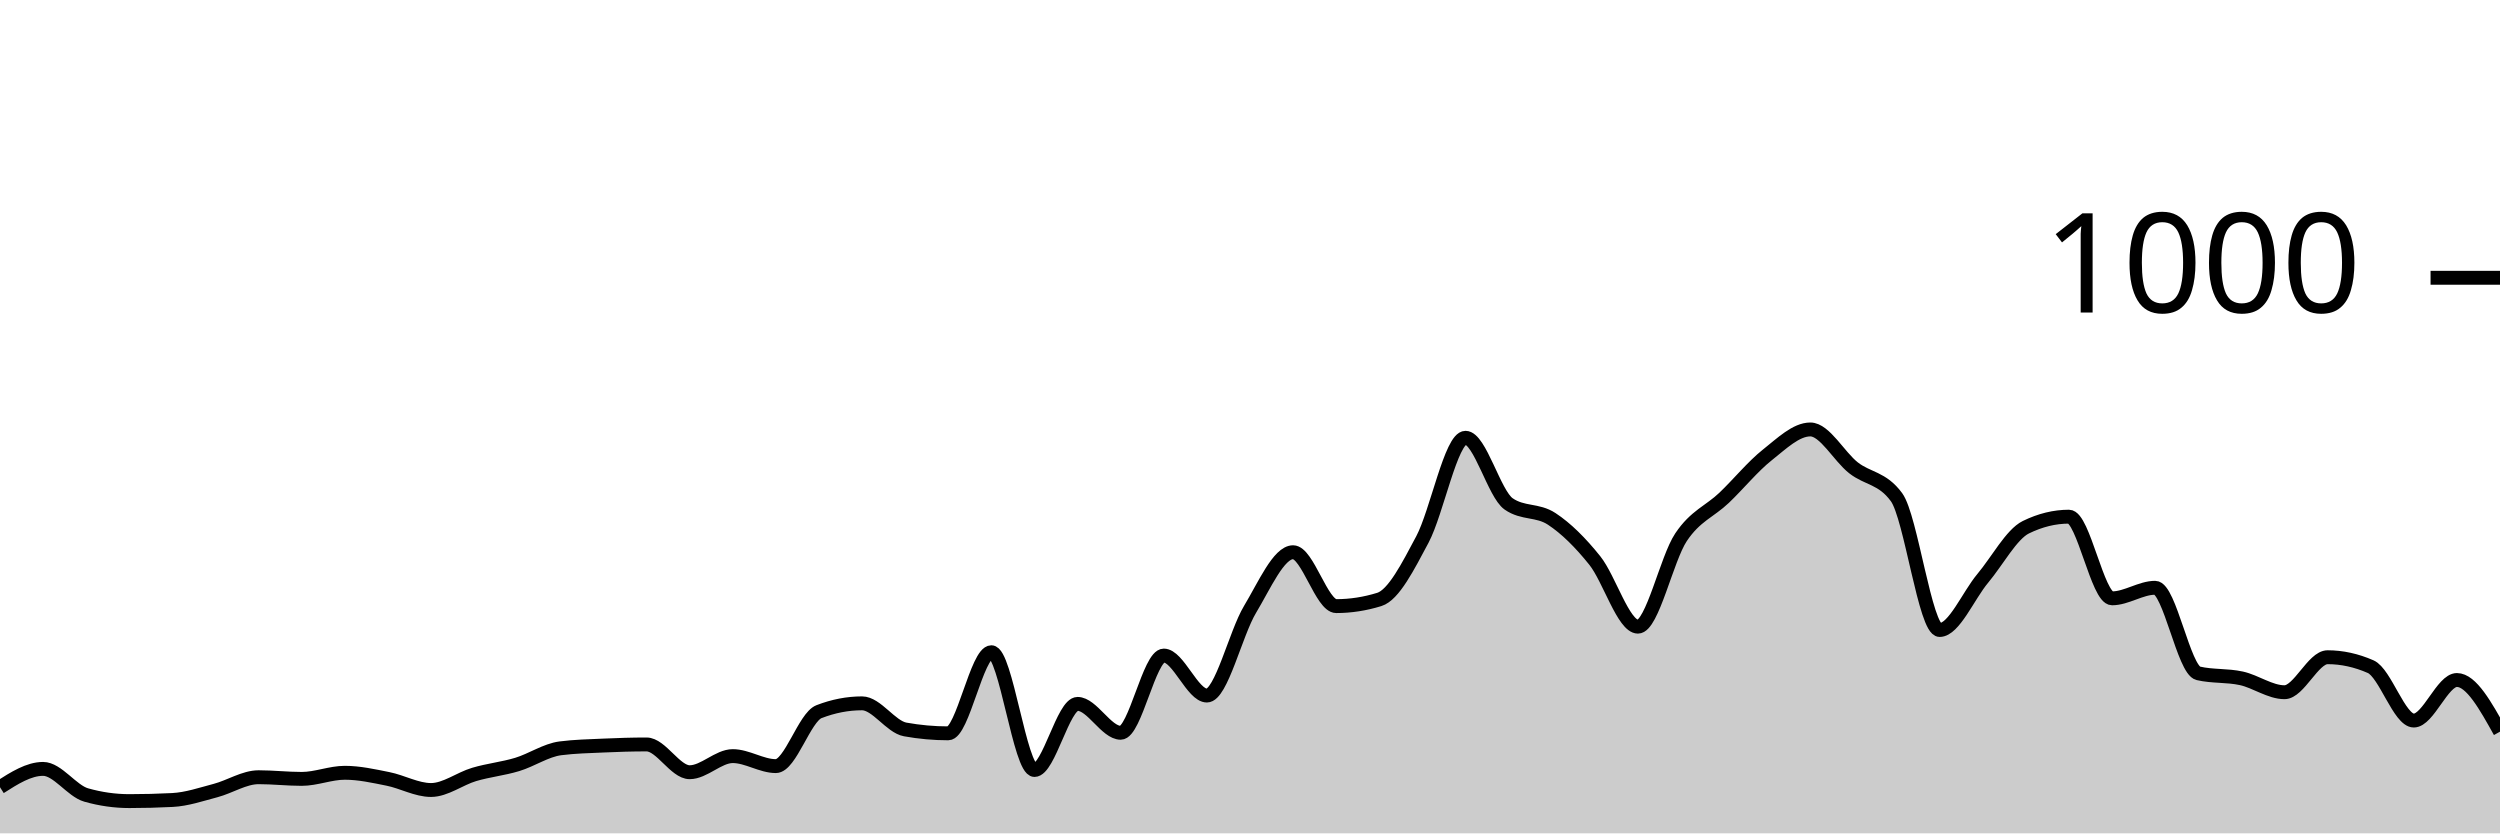
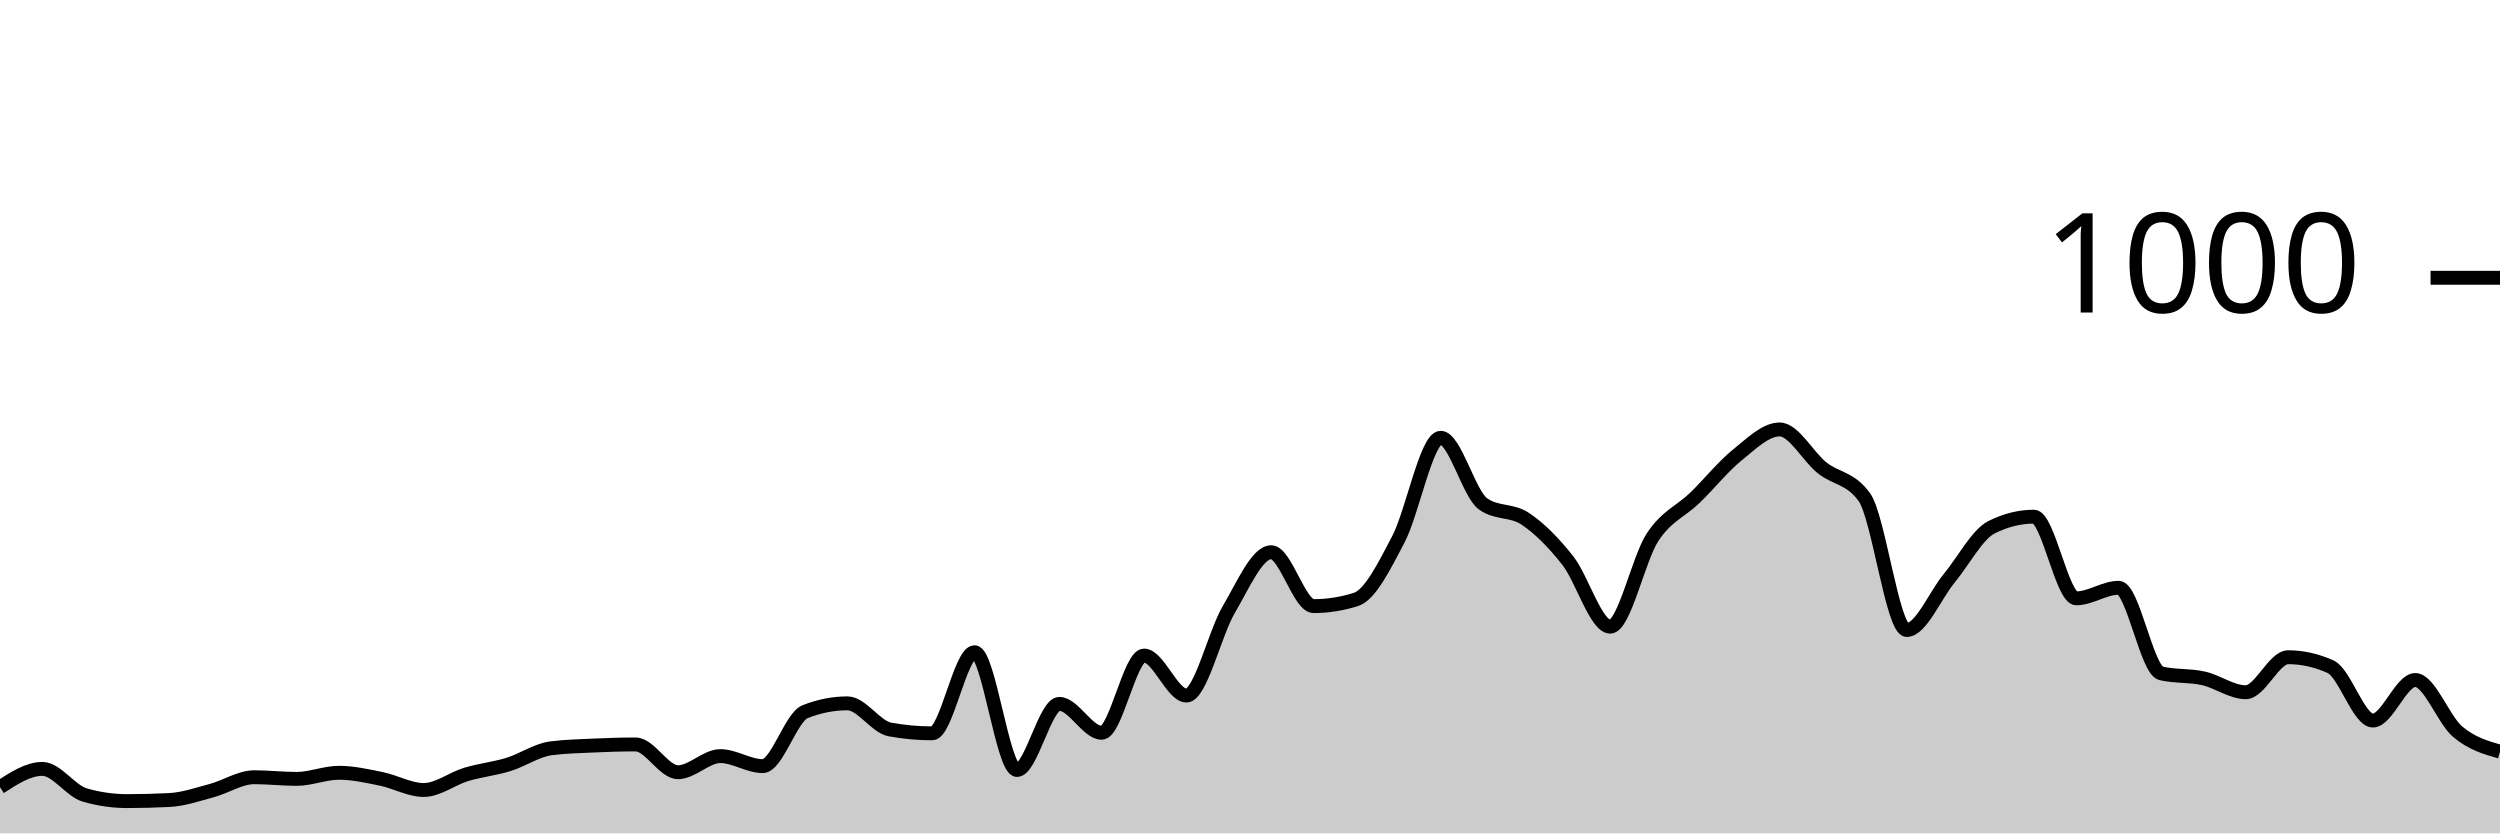
<svg xmlns="http://www.w3.org/2000/svg" viewBox="0 0 180 60">
  <g transform="translate(0,20)">
-     <path class="area" fill="rgba(0, 0, 0, 0.2)" d="M0,36.68C1.034,36.02,2.069,35.36,3.103,35.36C4.138,35.36,5.172,36.947,6.207,37.24C7.241,37.533,8.276,37.68,9.31,37.68C10.345,37.68,11.379,37.653,12.414,37.6C13.448,37.547,14.483,37.193,15.517,36.92C16.552,36.647,17.586,35.96,18.621,35.96C19.655,35.96,20.69,36.08,21.724,36.08C22.759,36.08,23.793,35.64,24.828,35.64C25.862,35.64,26.897,35.873,27.931,36.08C28.966,36.287,30,36.88,31.034,36.88C32.069,36.88,33.103,36.067,34.138,35.76C35.172,35.453,36.207,35.353,37.241,35.04C38.276,34.727,39.31,34.013,40.345,33.88C41.379,33.747,42.414,33.727,43.448,33.68C44.483,33.633,45.517,33.6,46.552,33.6C47.586,33.6,48.621,35.6,49.655,35.6C50.69,35.6,51.724,34.44,52.759,34.44C53.793,34.44,54.828,35.16,55.862,35.16C56.897,35.16,57.931,31.64,58.966,31.24C60,30.84,61.034,30.64,62.069,30.64C63.103,30.64,64.138,32.333,65.172,32.52C66.207,32.707,67.241,32.8,68.276,32.8C69.31,32.8,70.345,26.96,71.379,26.96C72.414,26.96,73.448,35.44,74.483,35.44C75.517,35.44,76.552,30.68,77.586,30.68C78.621,30.68,79.655,32.76,80.69,32.76C81.724,32.76,82.759,27.2,83.793,27.2C84.828,27.2,85.862,30.08,86.897,30.08C87.931,30.08,88.966,25.6,90,23.88C91.034,22.16,92.069,19.76,93.103,19.76C94.138,19.76,95.172,23.64,96.207,23.64C97.241,23.64,98.276,23.48,99.31,23.16C100.345,22.84,101.379,20.78,102.414,18.84C103.448,16.9,104.483,11.52,105.517,11.52C106.552,11.52,107.586,15.56,108.621,16.28C109.655,17,110.69,16.68,111.724,17.36C112.759,18.04,113.793,19.067,114.828,20.36C115.862,21.653,116.897,25.12,117.931,25.12C118.966,25.12,120,20.227,121.034,18.68C122.069,17.133,123.103,16.827,124.138,15.84C125.172,14.853,126.207,13.58,127.241,12.76C128.276,11.94,129.31,10.92,130.345,10.92C131.379,10.92,132.414,12.867,133.448,13.68C134.483,14.493,135.517,14.387,136.552,15.8C137.586,17.213,138.621,25.36,139.655,25.36C140.69,25.36,141.724,22.873,142.759,21.64C143.793,20.407,144.828,18.467,145.862,17.96C146.897,17.453,147.931,17.2,148.966,17.2C150,17.2,151.034,23.08,152.069,23.08C153.103,23.08,154.138,22.32,155.172,22.32C156.207,22.32,157.241,28.24,158.276,28.48C159.31,28.72,160.345,28.613,161.379,28.84C162.414,29.067,163.448,29.84,164.483,29.84C165.517,29.84,166.552,27.32,167.586,27.32C168.621,27.32,169.655,27.547,170.69,28C171.724,28.453,172.759,31.88,173.793,31.88C174.828,31.88,175.862,28.96,176.897,28.96C177.931,28.96,178.966,30.82,180,32.68L180,40C178.966,40,177.931,40,176.897,40C175.862,40,174.828,40,173.793,40C172.759,40,171.724,40,170.69,40C169.655,40,168.621,40,167.586,40C166.552,40,165.517,40,164.483,40C163.448,40,162.414,40,161.379,40C160.345,40,159.31,40,158.276,40C157.241,40,156.207,40,155.172,40C154.138,40,153.103,40,152.069,40C151.034,40,150,40,148.966,40C147.931,40,146.897,40,145.862,40C144.828,40,143.793,40,142.759,40C141.724,40,140.69,40,139.655,40C138.621,40,137.586,40,136.552,40C135.517,40,134.483,40,133.448,40C132.414,40,131.379,40,130.345,40C129.31,40,128.276,40,127.241,40C126.207,40,125.172,40,124.138,40C123.103,40,122.069,40,121.034,40C120,40,118.966,40,117.931,40C116.897,40,115.862,40,114.828,40C113.793,40,112.759,40,111.724,40C110.69,40,109.655,40,108.621,40C107.586,40,106.552,40,105.517,40C104.483,40,103.448,40,102.414,40C101.379,40,100.345,40,99.31,40C98.276,40,97.241,40,96.207,40C95.172,40,94.138,40,93.103,40C92.069,40,91.034,40,90,40C88.966,40,87.931,40,86.897,40C85.862,40,84.828,40,83.793,40C82.759,40,81.724,40,80.69,40C79.655,40,78.621,40,77.586,40C76.552,40,75.517,40,74.483,40C73.448,40,72.414,40,71.379,40C70.345,40,69.31,40,68.276,40C67.241,40,66.207,40,65.172,40C64.138,40,63.103,40,62.069,40C61.034,40,60,40,58.966,40C57.931,40,56.897,40,55.862,40C54.828,40,53.793,40,52.759,40C51.724,40,50.69,40,49.655,40C48.621,40,47.586,40,46.552,40C45.517,40,44.483,40,43.448,40C42.414,40,41.379,40,40.345,40C39.31,40,38.276,40,37.241,40C36.207,40,35.172,40,34.138,40C33.103,40,32.069,40,31.034,40C30,40,28.966,40,27.931,40C26.897,40,25.862,40,24.828,40C23.793,40,22.759,40,21.724,40C20.69,40,19.655,40,18.621,40C17.586,40,16.552,40,15.517,40C14.483,40,13.448,40,12.414,40C11.379,40,10.345,40,9.31,40C8.276,40,7.241,40,6.207,40C5.172,40,4.138,40,3.103,40C2.069,40,1.034,40,0,40Z" />
-     <path class="line" stroke="black" fill="none" d="M0,36.68C1.034,36.02,2.069,35.36,3.103,35.36C4.138,35.36,5.172,36.947,6.207,37.24C7.241,37.533,8.276,37.68,9.31,37.68C10.345,37.68,11.379,37.653,12.414,37.6C13.448,37.547,14.483,37.193,15.517,36.92C16.552,36.647,17.586,35.96,18.621,35.96C19.655,35.96,20.69,36.08,21.724,36.08C22.759,36.08,23.793,35.64,24.828,35.64C25.862,35.64,26.897,35.873,27.931,36.08C28.966,36.287,30,36.88,31.034,36.88C32.069,36.88,33.103,36.067,34.138,35.76C35.172,35.453,36.207,35.353,37.241,35.04C38.276,34.727,39.31,34.013,40.345,33.88C41.379,33.747,42.414,33.727,43.448,33.68C44.483,33.633,45.517,33.6,46.552,33.6C47.586,33.6,48.621,35.6,49.655,35.6C50.69,35.6,51.724,34.44,52.759,34.44C53.793,34.44,54.828,35.16,55.862,35.16C56.897,35.16,57.931,31.64,58.966,31.24C60,30.84,61.034,30.64,62.069,30.64C63.103,30.64,64.138,32.333,65.172,32.52C66.207,32.707,67.241,32.8,68.276,32.8C69.31,32.8,70.345,26.96,71.379,26.96C72.414,26.96,73.448,35.44,74.483,35.44C75.517,35.44,76.552,30.68,77.586,30.68C78.621,30.68,79.655,32.76,80.69,32.76C81.724,32.76,82.759,27.2,83.793,27.2C84.828,27.2,85.862,30.08,86.897,30.08C87.931,30.08,88.966,25.6,90,23.88C91.034,22.16,92.069,19.76,93.103,19.76C94.138,19.76,95.172,23.64,96.207,23.64C97.241,23.64,98.276,23.48,99.31,23.16C100.345,22.84,101.379,20.78,102.414,18.84C103.448,16.9,104.483,11.52,105.517,11.52C106.552,11.52,107.586,15.56,108.621,16.28C109.655,17,110.69,16.68,111.724,17.36C112.759,18.04,113.793,19.067,114.828,20.36C115.862,21.653,116.897,25.12,117.931,25.12C118.966,25.12,120,20.227,121.034,18.68C122.069,17.133,123.103,16.827,124.138,15.84C125.172,14.853,126.207,13.58,127.241,12.76C128.276,11.94,129.31,10.92,130.345,10.92C131.379,10.92,132.414,12.867,133.448,13.68C134.483,14.493,135.517,14.387,136.552,15.8C137.586,17.213,138.621,25.36,139.655,25.36C140.69,25.36,141.724,22.873,142.759,21.64C143.793,20.407,144.828,18.467,145.862,17.96C146.897,17.453,147.931,17.2,148.966,17.2C150,17.2,151.034,23.08,152.069,23.08C153.103,23.08,154.138,22.32,155.172,22.32C156.207,22.32,157.241,28.24,158.276,28.48C159.31,28.72,160.345,28.613,161.379,28.84C162.414,29.067,163.448,29.84,164.483,29.84C165.517,29.84,166.552,27.32,167.586,27.32C168.621,27.32,169.655,27.547,170.69,28C171.724,28.453,172.759,31.88,173.793,31.88C174.828,31.88,175.862,28.96,176.897,28.96C177.931,28.96,178.966,30.82,180,32.68" />
+     <path class="area" fill="rgba(0, 0, 0, 0.2)" d="M0,36.68C1.017,36.02,2.034,35.36,3.051,35.36C4.068,35.36,5.085,36.947,6.102,37.24C7.119,37.533,8.136,37.68,9.153,37.68C10.169,37.68,11.186,37.653,12.203,37.6C13.22,37.547,14.237,37.193,15.254,36.92C16.271,36.647,17.288,35.96,18.305,35.96C19.322,35.96,20.339,36.08,21.356,36.08C22.373,36.08,23.39,35.64,24.407,35.64C25.424,35.64,26.441,35.873,27.458,36.08C28.475,36.287,29.492,36.88,30.508,36.88C31.525,36.88,32.542,36.067,33.559,35.76C34.576,35.453,35.593,35.353,36.61,35.04C37.627,34.727,38.644,34.013,39.661,33.88C40.678,33.747,41.695,33.727,42.712,33.68C43.729,33.633,44.746,33.6,45.763,33.6C46.78,33.6,47.797,35.6,48.814,35.6C49.831,35.6,50.847,34.44,51.864,34.44C52.881,34.44,53.898,35.16,54.915,35.16C55.932,35.16,56.949,31.64,57.966,31.24C58.983,30.84,60,30.64,61.017,30.64C62.034,30.64,63.051,32.333,64.068,32.52C65.085,32.707,66.102,32.8,67.119,32.8C68.136,32.8,69.153,26.96,70.169,26.96C71.186,26.96,72.203,35.44,73.22,35.44C74.237,35.44,75.254,30.68,76.271,30.68C77.288,30.68,78.305,32.76,79.322,32.76C80.339,32.76,81.356,27.2,82.373,27.2C83.39,27.2,84.407,30.08,85.424,30.08C86.441,30.08,87.458,25.6,88.475,23.88C89.492,22.16,90.508,19.76,91.525,19.76C92.542,19.76,93.559,23.64,94.576,23.64C95.593,23.64,96.61,23.48,97.627,23.16C98.644,22.84,99.661,20.78,100.678,18.84C101.695,16.9,102.712,11.52,103.729,11.52C104.746,11.52,105.763,15.56,106.78,16.28C107.797,17,108.814,16.68,109.831,17.36C110.847,18.04,111.864,19.067,112.881,20.36C113.898,21.653,114.915,25.12,115.932,25.12C116.949,25.12,117.966,20.227,118.983,18.68C120,17.133,121.017,16.827,122.034,15.84C123.051,14.853,124.068,13.58,125.085,12.76C126.102,11.94,127.119,10.92,128.136,10.92C129.153,10.92,130.169,12.867,131.186,13.68C132.203,14.493,133.22,14.387,134.237,15.8C135.254,17.213,136.271,25.36,137.288,25.36C138.305,25.36,139.322,22.873,140.339,21.64C141.356,20.407,142.373,18.467,143.39,17.96C144.407,17.453,145.424,17.2,146.441,17.2C147.458,17.2,148.475,23.08,149.492,23.08C150.508,23.08,151.525,22.32,152.542,22.32C153.559,22.32,154.576,28.24,155.593,28.48C156.61,28.72,157.627,28.613,158.644,28.84C159.661,29.067,160.678,29.84,161.695,29.84C162.712,29.84,163.729,27.32,164.746,27.32C165.763,27.32,166.78,27.547,167.797,28C168.814,28.453,169.831,31.88,170.847,31.88C171.864,31.88,172.881,28.96,173.898,28.96C174.915,28.96,175.932,31.82,176.949,32.68C177.966,33.54,178.983,33.83,180,34.12L180,40C178.983,40,177.966,40,176.949,40C175.932,40,174.915,40,173.898,40C172.881,40,171.864,40,170.847,40C169.831,40,168.814,40,167.797,40C166.78,40,165.763,40,164.746,40C163.729,40,162.712,40,161.695,40C160.678,40,159.661,40,158.644,40C157.627,40,156.61,40,155.593,40C154.576,40,153.559,40,152.542,40C151.525,40,150.508,40,149.492,40C148.475,40,147.458,40,146.441,40C145.424,40,144.407,40,143.39,40C142.373,40,141.356,40,140.339,40C139.322,40,138.305,40,137.288,40C136.271,40,135.254,40,134.237,40C133.22,40,132.203,40,131.186,40C130.169,40,129.153,40,128.136,40C127.119,40,126.102,40,125.085,40C124.068,40,123.051,40,122.034,40C121.017,40,120,40,118.983,40C117.966,40,116.949,40,115.932,40C114.915,40,113.898,40,112.881,40C111.864,40,110.847,40,109.831,40C108.814,40,107.797,40,106.78,40C105.763,40,104.746,40,103.729,40C102.712,40,101.695,40,100.678,40C99.661,40,98.644,40,97.627,40C96.61,40,95.593,40,94.576,40C93.559,40,92.542,40,91.525,40C90.508,40,89.492,40,88.475,40C87.458,40,86.441,40,85.424,40C84.407,40,83.39,40,82.373,40C81.356,40,80.339,40,79.322,40C78.305,40,77.288,40,76.271,40C75.254,40,74.237,40,73.22,40C72.203,40,71.186,40,70.169,40C69.153,40,68.136,40,67.119,40C66.102,40,65.085,40,64.068,40C63.051,40,62.034,40,61.017,40C60,40,58.983,40,57.966,40C56.949,40,55.932,40,54.915,40C53.898,40,52.881,40,51.864,40C50.847,40,49.831,40,48.814,40C47.797,40,46.78,40,45.763,40C44.746,40,43.729,40,42.712,40C41.695,40,40.678,40,39.661,40C38.644,40,37.627,40,36.61,40C35.593,40,34.576,40,33.559,40C32.542,40,31.525,40,30.508,40C29.492,40,28.475,40,27.458,40C26.441,40,25.424,40,24.407,40C23.39,40,22.373,40,21.356,40C20.339,40,19.322,40,18.305,40C17.288,40,16.271,40,15.254,40C14.237,40,13.22,40,12.203,40C11.186,40,10.169,40,9.153,40C8.136,40,7.119,40,6.102,40C5.085,40,4.068,40,3.051,40C2.034,40,1.017,40,0,40Z" />
+     <path class="line" stroke="black" fill="none" d="M0,36.68C1.017,36.02,2.034,35.36,3.051,35.36C4.068,35.36,5.085,36.947,6.102,37.24C7.119,37.533,8.136,37.68,9.153,37.68C10.169,37.68,11.186,37.653,12.203,37.6C13.22,37.547,14.237,37.193,15.254,36.92C16.271,36.647,17.288,35.96,18.305,35.96C19.322,35.96,20.339,36.08,21.356,36.08C22.373,36.08,23.39,35.64,24.407,35.64C25.424,35.64,26.441,35.873,27.458,36.08C28.475,36.287,29.492,36.88,30.508,36.88C31.525,36.88,32.542,36.067,33.559,35.76C34.576,35.453,35.593,35.353,36.61,35.04C37.627,34.727,38.644,34.013,39.661,33.88C40.678,33.747,41.695,33.727,42.712,33.68C43.729,33.633,44.746,33.6,45.763,33.6C46.78,33.6,47.797,35.6,48.814,35.6C49.831,35.6,50.847,34.44,51.864,34.44C52.881,34.44,53.898,35.16,54.915,35.16C55.932,35.16,56.949,31.64,57.966,31.24C58.983,30.84,60,30.64,61.017,30.64C62.034,30.64,63.051,32.333,64.068,32.52C65.085,32.707,66.102,32.8,67.119,32.8C68.136,32.8,69.153,26.96,70.169,26.96C71.186,26.96,72.203,35.44,73.22,35.44C74.237,35.44,75.254,30.68,76.271,30.68C77.288,30.68,78.305,32.76,79.322,32.76C80.339,32.76,81.356,27.2,82.373,27.2C83.39,27.2,84.407,30.08,85.424,30.08C86.441,30.08,87.458,25.6,88.475,23.88C89.492,22.16,90.508,19.76,91.525,19.76C92.542,19.76,93.559,23.64,94.576,23.64C95.593,23.64,96.61,23.48,97.627,23.16C98.644,22.84,99.661,20.78,100.678,18.84C101.695,16.9,102.712,11.52,103.729,11.52C104.746,11.52,105.763,15.56,106.78,16.28C107.797,17,108.814,16.68,109.831,17.36C110.847,18.04,111.864,19.067,112.881,20.36C113.898,21.653,114.915,25.12,115.932,25.12C116.949,25.12,117.966,20.227,118.983,18.68C120,17.133,121.017,16.827,122.034,15.84C123.051,14.853,124.068,13.58,125.085,12.76C126.102,11.94,127.119,10.92,128.136,10.92C129.153,10.92,130.169,12.867,131.186,13.68C132.203,14.493,133.22,14.387,134.237,15.8C135.254,17.213,136.271,25.36,137.288,25.36C138.305,25.36,139.322,22.873,140.339,21.64C141.356,20.407,142.373,18.467,143.39,17.96C144.407,17.453,145.424,17.2,146.441,17.2C147.458,17.2,148.475,23.08,149.492,23.08C150.508,23.08,151.525,22.32,152.542,22.32C153.559,22.32,154.576,28.24,155.593,28.48C156.61,28.72,157.627,28.613,158.644,28.84C159.661,29.067,160.678,29.84,161.695,29.84C162.712,29.84,163.729,27.32,164.746,27.32C165.763,27.32,166.78,27.547,167.797,28C168.814,28.453,169.831,31.88,170.847,31.88C171.864,31.88,172.881,28.96,173.898,28.96C174.915,28.96,175.932,31.82,176.949,32.68C177.966,33.54,178.983,33.83,180,34.12" />
    <path class="axis-ceiling" stroke-width="1" stroke="black" fill="none" d="M175,0L180,0" />
    <text class="axis-ceiling-label" font-family="sans-serif" text-anchor="end" font-size="10px" x="170" y="2.5">1000</text>
  </g>
</svg>
